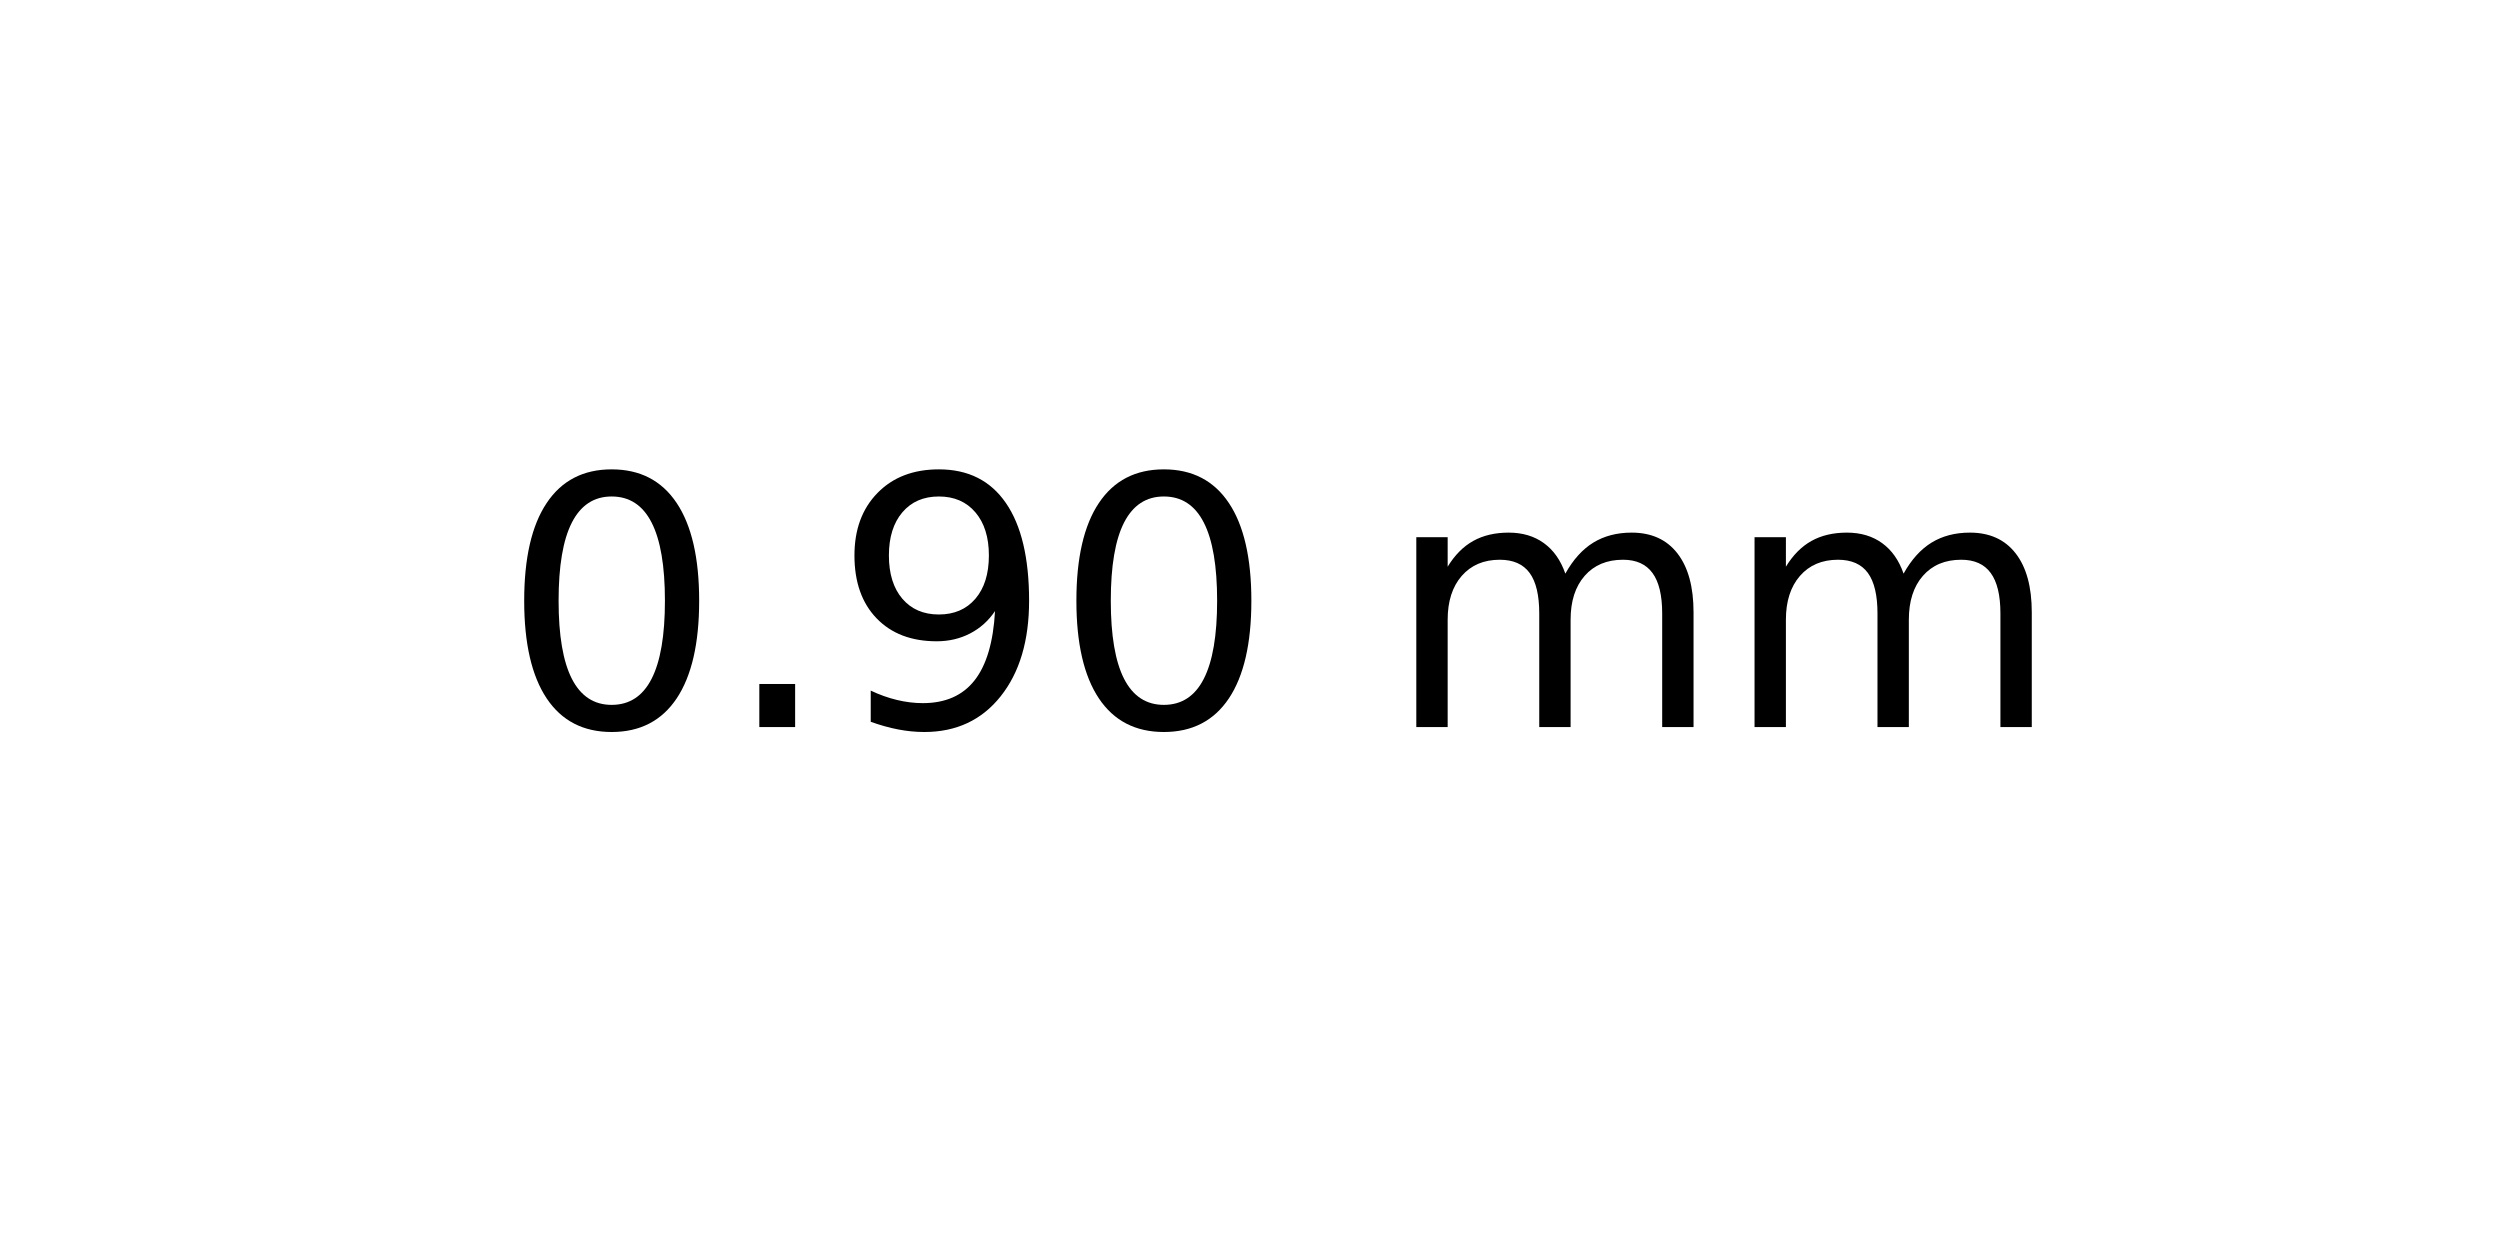
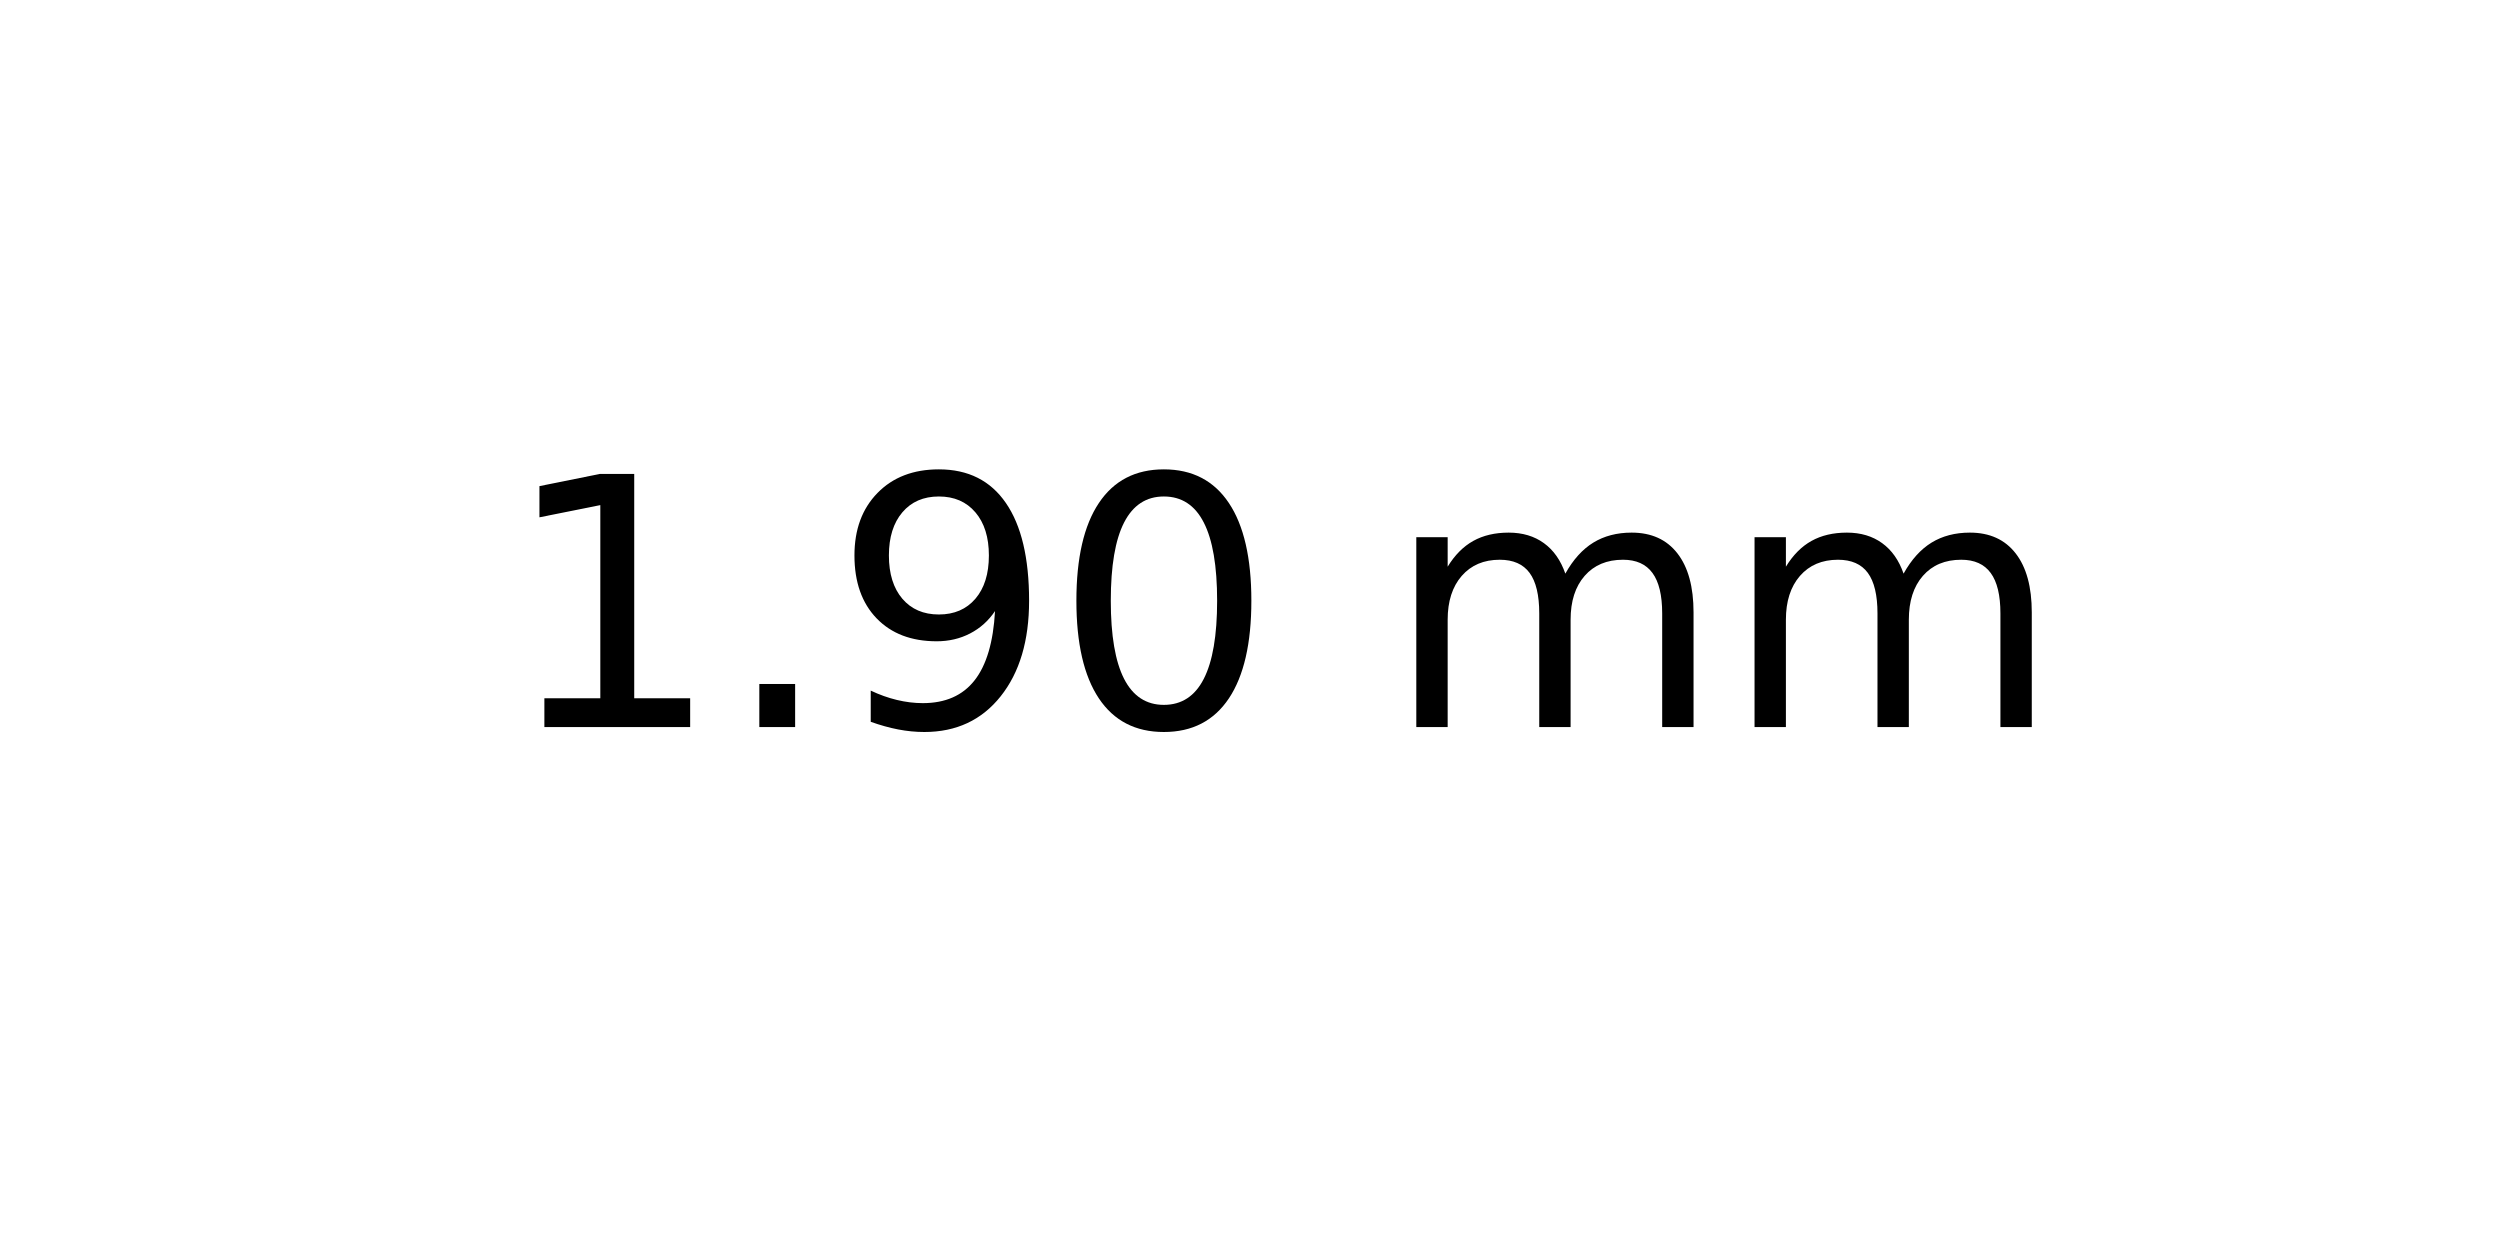
<svg xmlns="http://www.w3.org/2000/svg" xmlns:xlink="http://www.w3.org/1999/xlink" width="72pt" height="36pt" viewBox="0 0 72 36" version="1.1">
  <defs>
    <style type="text/css">*{stroke-linejoin: round; stroke-linecap: butt}</style>
  </defs>
  <g id="figure_1">
    <g id="axes_1">
      <g id="text_1">
        <g transform="translate(14.4375 20.93937) scale(0.1 -0.1)">
          <defs>
-             <path id="DejaVuSans-30" d="M 2034 4250  Q 1547 4250 1301 3770  Q 1056 3291 1056 2328  Q 1056 1369 1301 889  Q 1547 409 2034 409  Q 2525 409 2770 889  Q 3016 1369 3016 2328  Q 3016 3291 2770 3770  Q 2525 4250 2034 4250  z M 2034 4750  Q 2819 4750 3233 4129  Q 3647 3509 3647 2328  Q 3647 1150 3233 529  Q 2819 -91 2034 -91  Q 1250 -91 836 529  Q 422 1150 422 2328  Q 422 3509 836 4129  Q 1250 4750 2034 4750  z " transform="scale(0.015625)" />
+             <path id="DejaVuSans-31" d="M 794 531  L 1825 531  L 1825 4091  L 703 3866  L 703 4441  L 1819 4666  L 2450 4666  L 2450 531  L 3481 531  L 3481 0  L 794 0  L 794 531  z " transform="scale(0.015625)" />
            <path id="DejaVuSans-2e" d="M 684 794  L 1344 794  L 1344 0  L 684 0  L 684 794  z " transform="scale(0.015625)" />
            <path id="DejaVuSans-39" d="M 703 97  L 703 672  Q 941 559 1184 500  Q 1428 441 1663 441  Q 2288 441 2617 861  Q 2947 1281 2994 2138  Q 2813 1869 2534 1725  Q 2256 1581 1919 1581  Q 1219 1581 811 2004  Q 403 2428 403 3163  Q 403 3881 828 4315  Q 1253 4750 1959 4750  Q 2769 4750 3195 4129  Q 3622 3509 3622 2328  Q 3622 1225 3098 567  Q 2575 -91 1691 -91  Q 1453 -91 1209 -44  Q 966 3 703 97  z M 1959 2075  Q 2384 2075 2632 2365  Q 2881 2656 2881 3163  Q 2881 3666 2632 3958  Q 2384 4250 1959 4250  Q 1534 4250 1286 3958  Q 1038 3666 1038 3163  Q 1038 2656 1286 2365  Q 1534 2075 1959 2075  z " transform="scale(0.015625)" />
+             <path id="DejaVuSans-30" d="M 2034 4250  Q 1547 4250 1301 3770  Q 1056 3291 1056 2328  Q 1056 1369 1301 889  Q 1547 409 2034 409  Q 2525 409 2770 889  Q 3016 1369 3016 2328  Q 3016 3291 2770 3770  Q 2525 4250 2034 4250  z M 2034 4750  Q 2819 4750 3233 4129  Q 3647 3509 3647 2328  Q 3647 1150 3233 529  Q 2819 -91 2034 -91  Q 1250 -91 836 529  Q 422 1150 422 2328  Q 422 3509 836 4129  Q 1250 4750 2034 4750  z " transform="scale(0.015625)" />
            <path id="DejaVuSans-20" transform="scale(0.015625)" />
            <path id="DejaVuSans-6d" d="M 3328 2828  Q 3544 3216 3844 3400  Q 4144 3584 4550 3584  Q 5097 3584 5394 3201  Q 5691 2819 5691 2113  L 5691 0  L 5113 0  L 5113 2094  Q 5113 2597 4934 2840  Q 4756 3084 4391 3084  Q 3944 3084 3684 2787  Q 3425 2491 3425 1978  L 3425 0  L 2847 0  L 2847 2094  Q 2847 2600 2669 2842  Q 2491 3084 2119 3084  Q 1678 3084 1418 2786  Q 1159 2488 1159 1978  L 1159 0  L 581 0  L 581 3500  L 1159 3500  L 1159 2956  Q 1356 3278 1631 3431  Q 1906 3584 2284 3584  Q 2666 3584 2933 3390  Q 3200 3197 3328 2828  z " transform="scale(0.015625)" />
          </defs>
-           <use xlink:href="#DejaVuSans-30" />
+           <use xlink:href="#DejaVuSans-31" />
          <use xlink:href="#DejaVuSans-2e" x="63.623" />
          <use xlink:href="#DejaVuSans-39" x="95.41" />
          <use xlink:href="#DejaVuSans-30" x="159.033" />
          <use xlink:href="#DejaVuSans-20" x="222.656" />
          <use xlink:href="#DejaVuSans-6d" x="254.443" />
          <use xlink:href="#DejaVuSans-6d" x="351.855" />
        </g>
      </g>
    </g>
  </g>
</svg>
